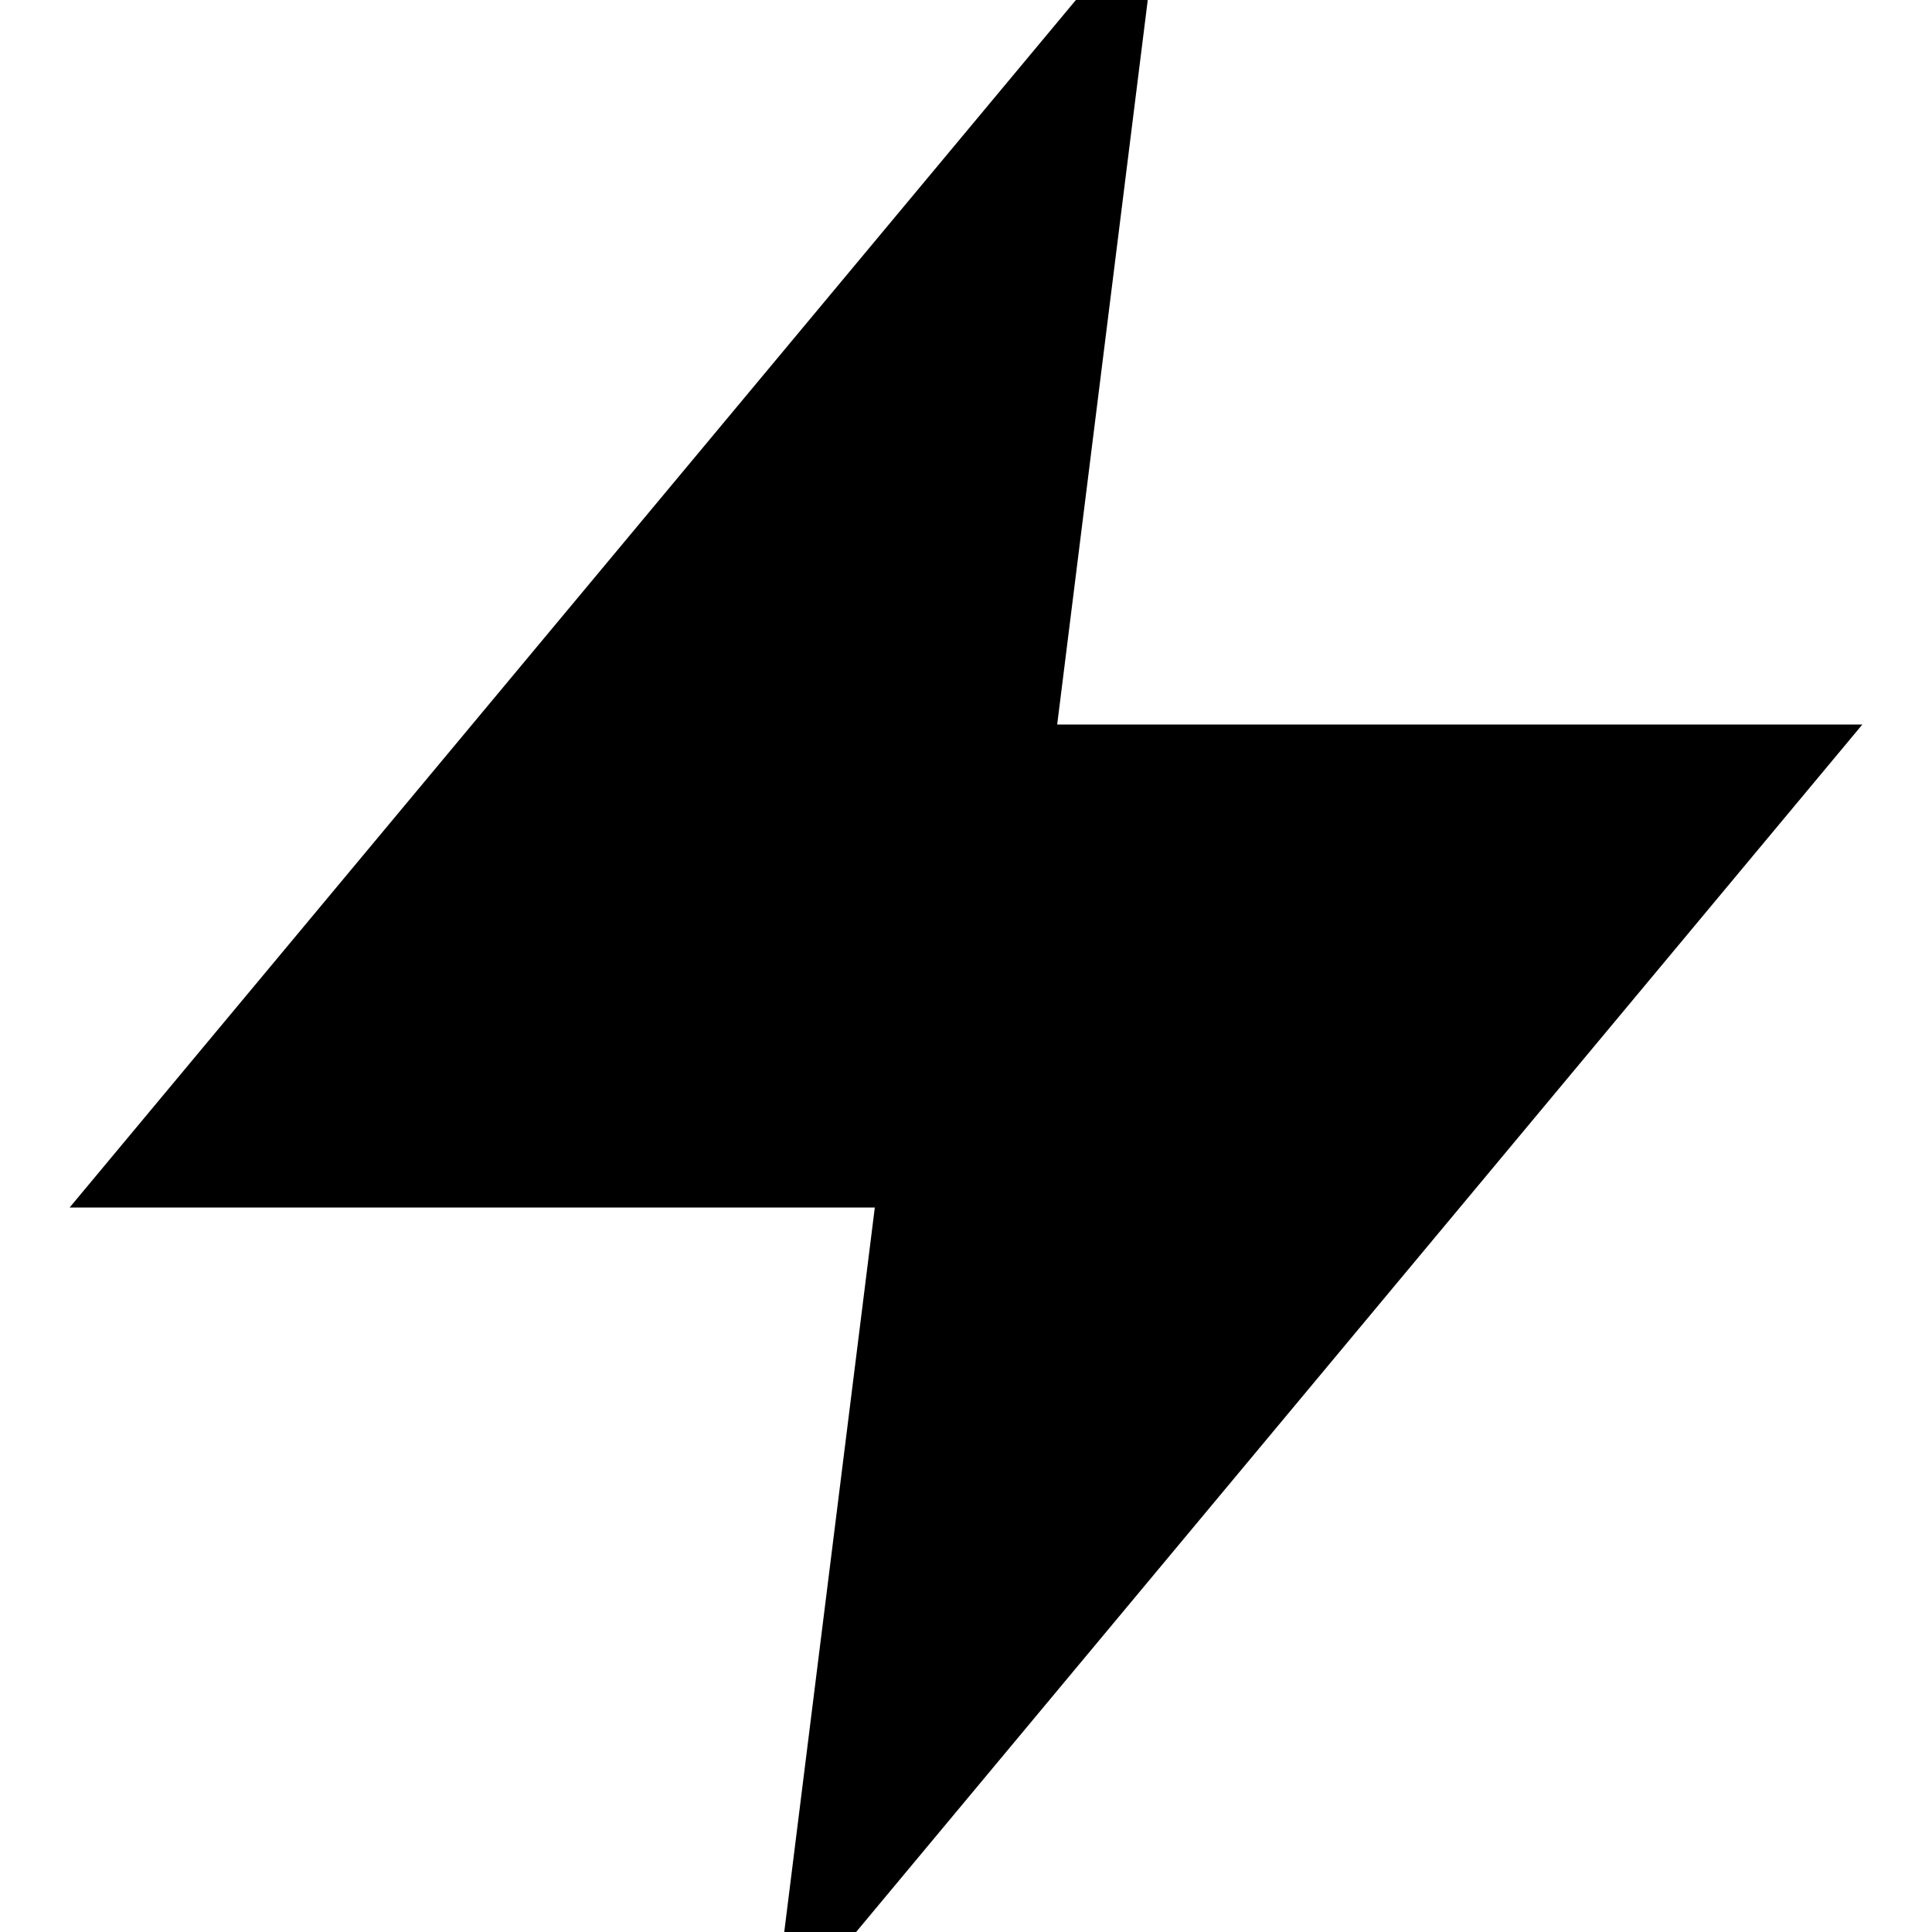
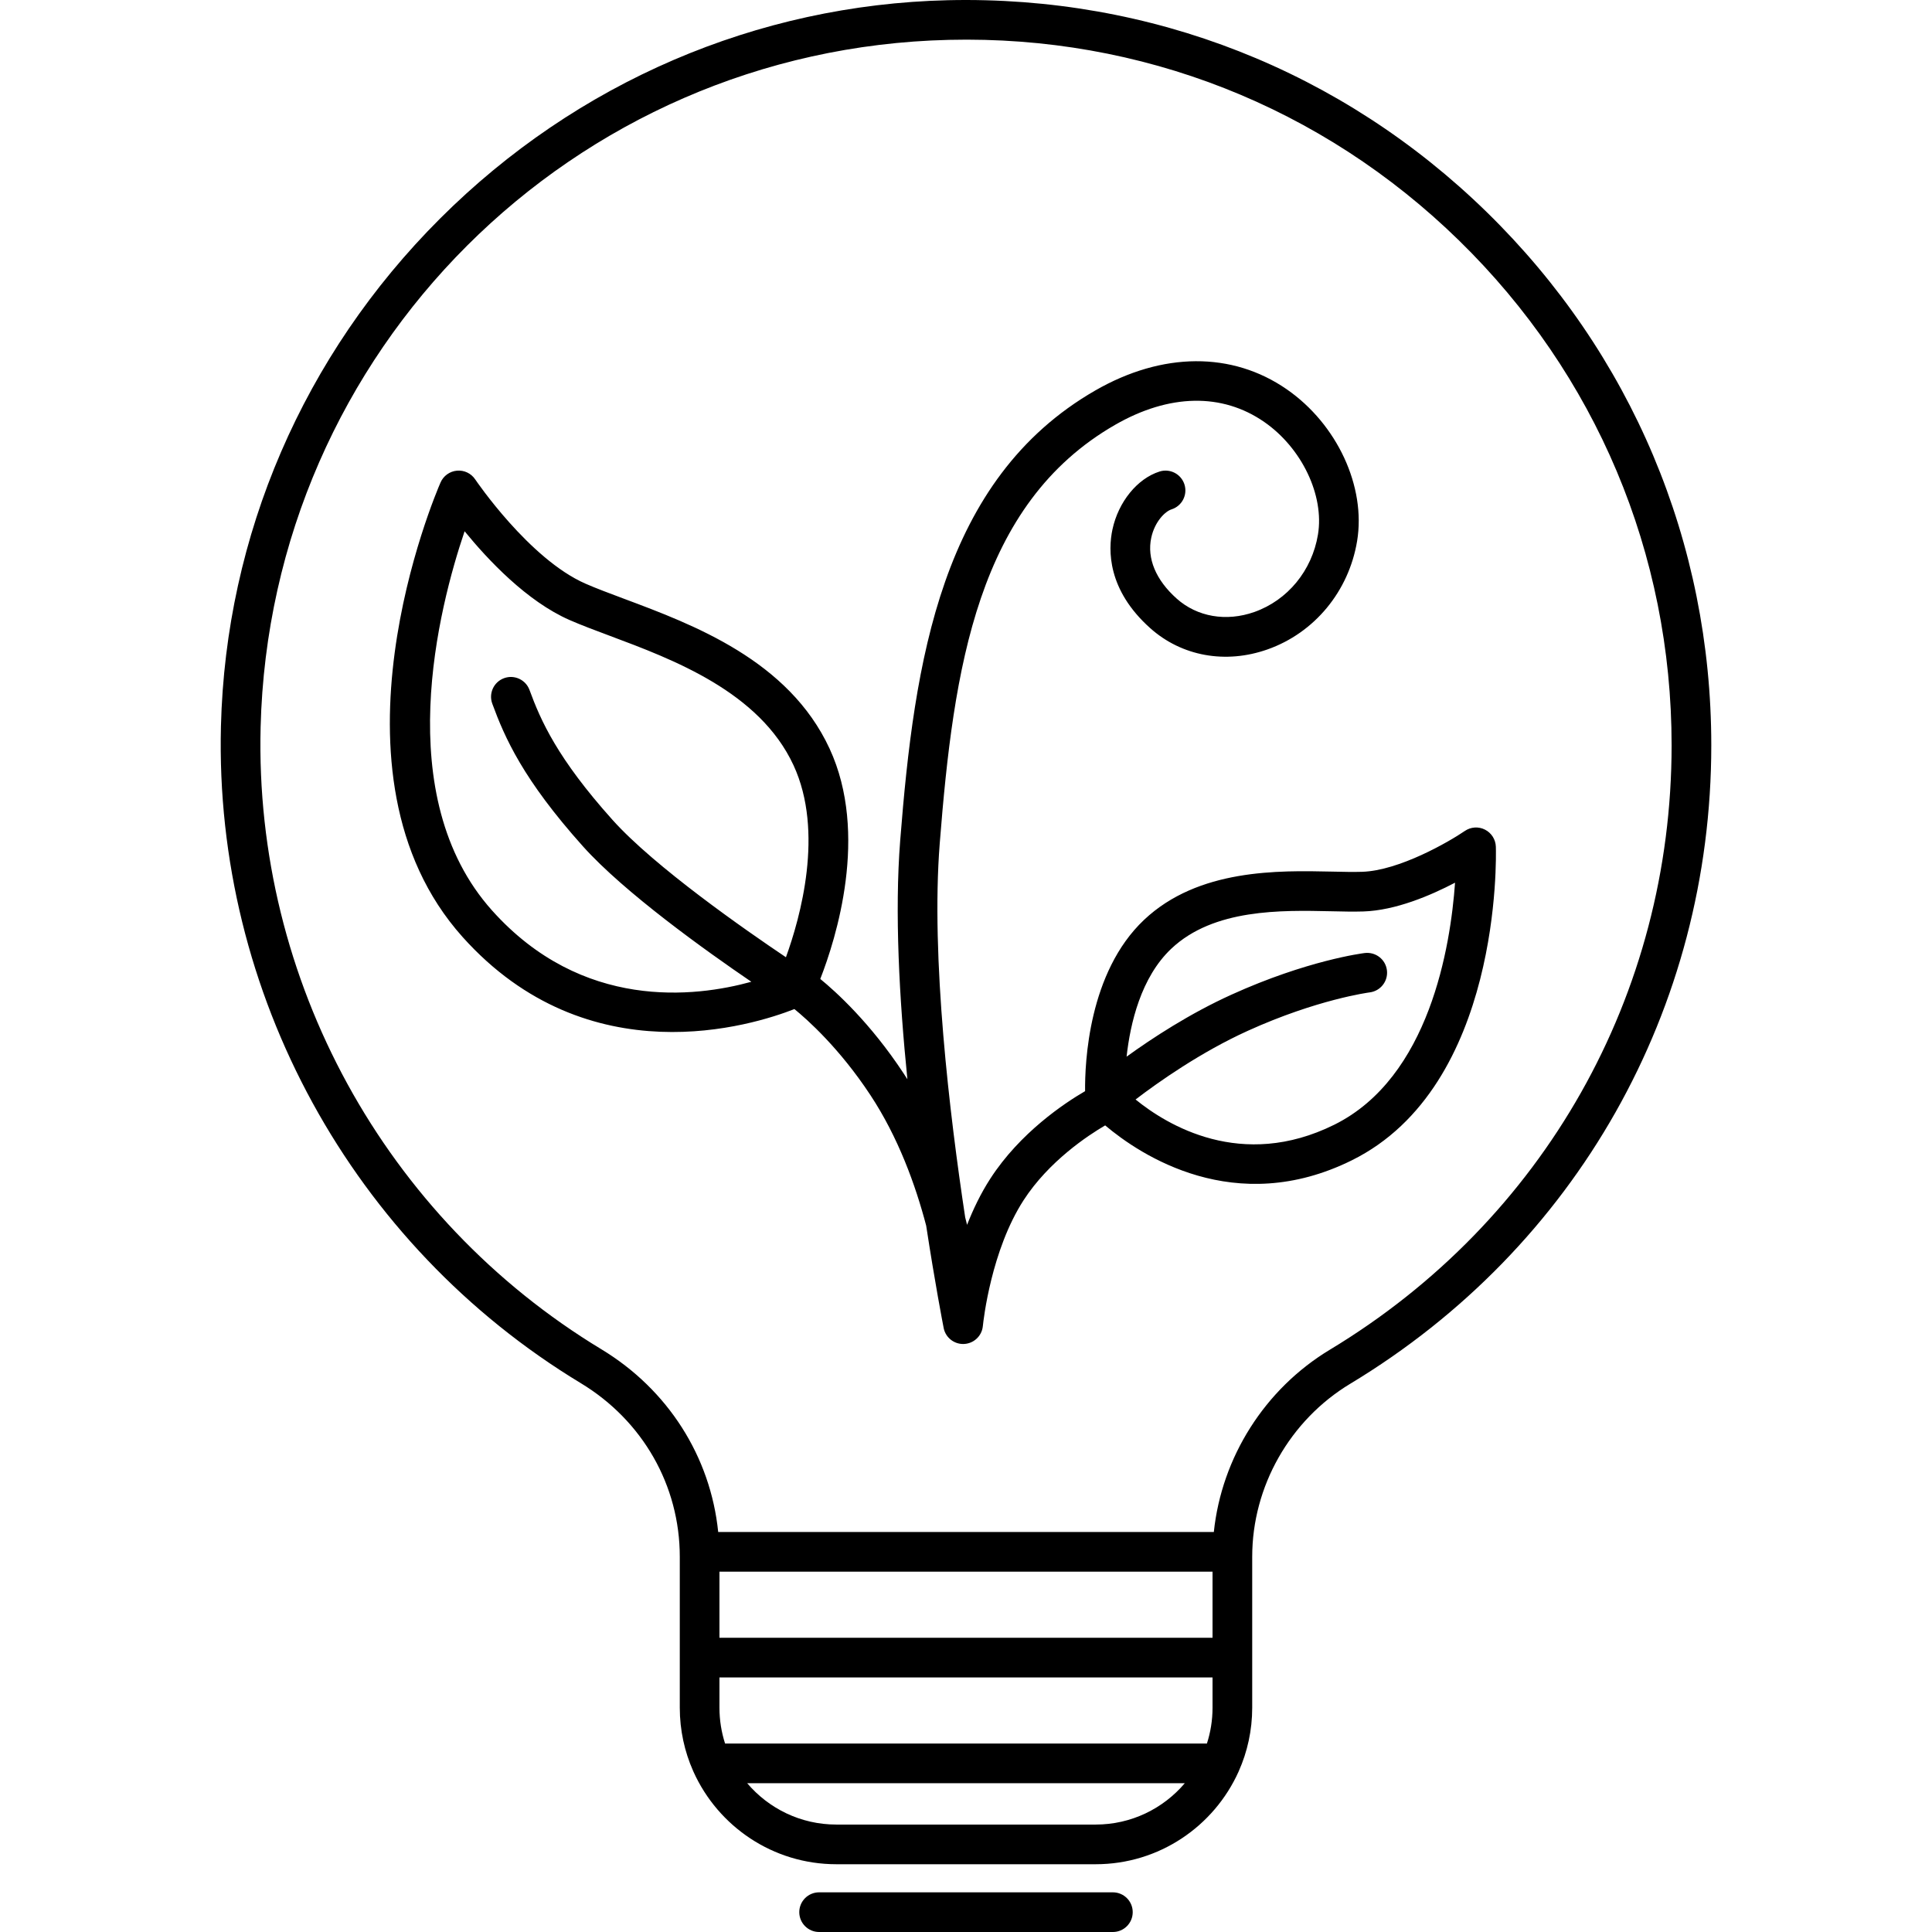
- <svg viewBox="0 0 24 24" fill="none" stroke="currentColor" stroke-width="2">
-   <path d="M13 2L3 14h9l-1 8 10-12h-9l1-8z" fill="currentColor" />
+ <svg xmlns="http://www.w3.org/2000/svg" fill="#000000" height="800px" width="800px" version="1.1" id="Capa_1" viewBox="0 0 194.799 194.799" xml:space="preserve">
+   <path d="M112.209,194.799h-29.62c-1.104,0-2-0.896-2-2s0.896-2,2-2h29.62c1.104,0,2,0.896,2,2S113.314,194.799,112.209,194.799z   M110.476,187.966H84.322c-6.395,0-11.913-3.823-14.39-9.304c-0.015-0.03-0.029-0.062-0.042-0.094  c-0.867-1.953-1.349-4.112-1.349-6.384v-15.219c0-7.179-3.733-13.724-9.985-17.506c-23.048-13.941-36.949-39.319-36.279-66.231  c0.479-19.261,8.324-37.438,22.088-51.185C58.129,8.297,76.317,0.476,95.579,0.021c20.476-0.469,39.722,7.103,54.32,21.359  c14.604,14.262,22.646,33.355,22.646,53.764c0,26.565-13.605,50.63-36.394,64.372c0,0,0,0-0.001,0  c-6.102,3.68-9.893,10.365-9.893,17.447v15.222c0,2.279-0.485,4.447-1.359,6.406c-0.007,0.017-0.015,0.033-0.021,0.049  C122.404,184.133,116.879,187.966,110.476,187.966z M75.339,179.799c2.163,2.548,5.387,4.167,8.983,4.167h26.154  c3.596,0,6.82-1.619,8.983-4.167H75.339z M73.108,175.799h48.582c0.368-1.14,0.567-2.354,0.567-3.614v-3.052H72.541v3.052  C72.541,173.444,72.741,174.659,73.108,175.799z M72.541,165.133h49.716v-6.667H72.541V165.133z M72.414,154.466h49.974  c0.792-7.525,5.123-14.412,11.696-18.376l0,0c21.578-13.012,34.46-35.795,34.46-60.946c0-19.322-7.614-37.399-21.44-50.902  c-13.821-13.497-32.067-20.686-51.43-20.223c-37.969,0.898-68.452,31.343-69.397,69.31c-0.635,25.48,12.527,49.509,34.35,62.71  C67.356,140.108,71.64,146.874,72.414,154.466z M97.107,135.512c-0.903,0-1.713-0.614-1.938-1.514c0-0.001,0-0.001,0-0.001  c0-0.001,0-0.002,0-0.003c-0.009-0.035-0.017-0.07-0.023-0.105c-0.093-0.478-0.87-4.489-1.761-10.308  c-1.083-4.126-2.827-8.92-5.617-13.154c-3.134-4.759-6.399-7.651-7.67-8.685c-4.138,1.625-20.76,6.904-33.459-7.27l0,0  c-14.773-16.49-2.739-44.635-2.22-45.824c0.292-0.67,0.926-1.126,1.653-1.191c0.732-0.066,1.433,0.27,1.84,0.877  c0.054,0.08,5.442,8.03,11.124,10.517c1.089,0.477,2.435,0.979,3.859,1.512c7.015,2.621,16.622,6.211,20.747,15.114  c3.992,8.62,0.649,19.17-0.935,23.229c1.564,1.276,5.041,4.418,8.402,9.521c0.129,0.196,0.256,0.394,0.382,0.591  c-0.819-8.093-1.296-16.835-0.726-24.078c1.42-18.046,4.109-36.414,19.668-45.369c6.766-3.893,13.805-3.935,19.315-0.114  c5.078,3.521,7.992,9.811,7.086,15.296c-0.838,5.069-4.3,9.256-9.034,10.926c-4.23,1.494-8.651,0.691-11.824-2.142  c-4.34-3.876-4.25-7.899-3.81-9.953c0.597-2.783,2.506-5.131,4.749-5.841c1.053-0.333,2.177,0.25,2.511,1.304  c0.333,1.054-0.251,2.177-1.304,2.511c-0.638,0.201-1.692,1.224-2.045,2.865c-0.445,2.079,0.464,4.257,2.563,6.13  c2.069,1.848,4.994,2.353,7.83,1.354c3.358-1.186,5.817-4.176,6.417-7.807c0.653-3.951-1.625-8.728-5.418-11.356  c-4.249-2.946-9.591-2.842-15.041,0.294C98.542,50.827,96.142,67.365,94.75,85.053c-0.905,11.502,1.005,27.386,2.568,37.694  c0.065,0.253,0.129,0.503,0.19,0.751c0.618-1.581,1.388-3.183,2.344-4.659c3.007-4.645,7.481-7.614,9.555-8.82  c-0.03-2.84,0.334-11.972,5.944-17.27c5.475-5.171,13.57-4.983,18.923-4.868c1.129,0.026,2.193,0.049,3.068,0.021  c3.729-0.12,8.737-3.014,10.353-4.118c0.602-0.414,1.383-0.466,2.034-0.133c0.651,0.33,1.07,0.99,1.094,1.721  c0.031,0.981,0.582,24.135-14.514,31.615c-11.786,5.84-21.335-0.527-24.877-3.516c-1.725,1.007-5.672,3.603-8.223,7.541  c-3.265,5.043-4.051,12.114-4.106,12.652c-0.012,0.162-0.044,0.319-0.094,0.47c-0.072,0.222-0.182,0.425-0.321,0.604  c-0.286,0.369-0.701,0.64-1.195,0.736C97.364,135.5,97.234,135.512,97.107,135.512z M114.497,110.859  c3.154,2.569,10.68,7.178,20.036,2.544c9.618-4.767,11.725-18.032,12.176-24.404c-2.48,1.299-6.009,2.798-9.238,2.901  c-0.982,0.032-2.103,0.007-3.287-0.021c-4.98-0.108-11.807-0.266-16.087,3.777c-3.058,2.888-4.137,7.533-4.505,10.885  c2.576-1.864,6.36-4.343,10.581-6.255c7.616-3.454,13.205-4.167,13.439-4.196c1.103-0.125,2.094,0.646,2.229,1.742  c0.134,1.096-0.645,2.093-1.74,2.229c-0.097,0.012-5.291,0.7-12.276,3.868C121.057,106.091,116.787,109.109,114.497,110.859z   M49.616,91.803c9.075,10.131,20.462,8.754,26.14,7.187c-4.615-3.145-12.806-9.003-16.977-13.654  c-6.039-6.736-7.887-10.96-9.145-14.391c-0.38-1.037,0.152-2.186,1.189-2.566c1.033-0.379,2.185,0.151,2.566,1.189  c1.13,3.081,2.801,6.889,8.368,13.098c4.244,4.733,13.413,11.113,17.487,13.851c1.443-3.974,3.879-12.634,0.765-19.357  c-3.434-7.412-12.151-10.671-18.517-13.05c-1.477-0.552-2.872-1.073-4.062-1.594c-4.303-1.883-8.233-6.066-10.585-8.951  C44.253,61.209,39.305,80.294,49.616,91.803L49.616,91.803z" />
</svg>
